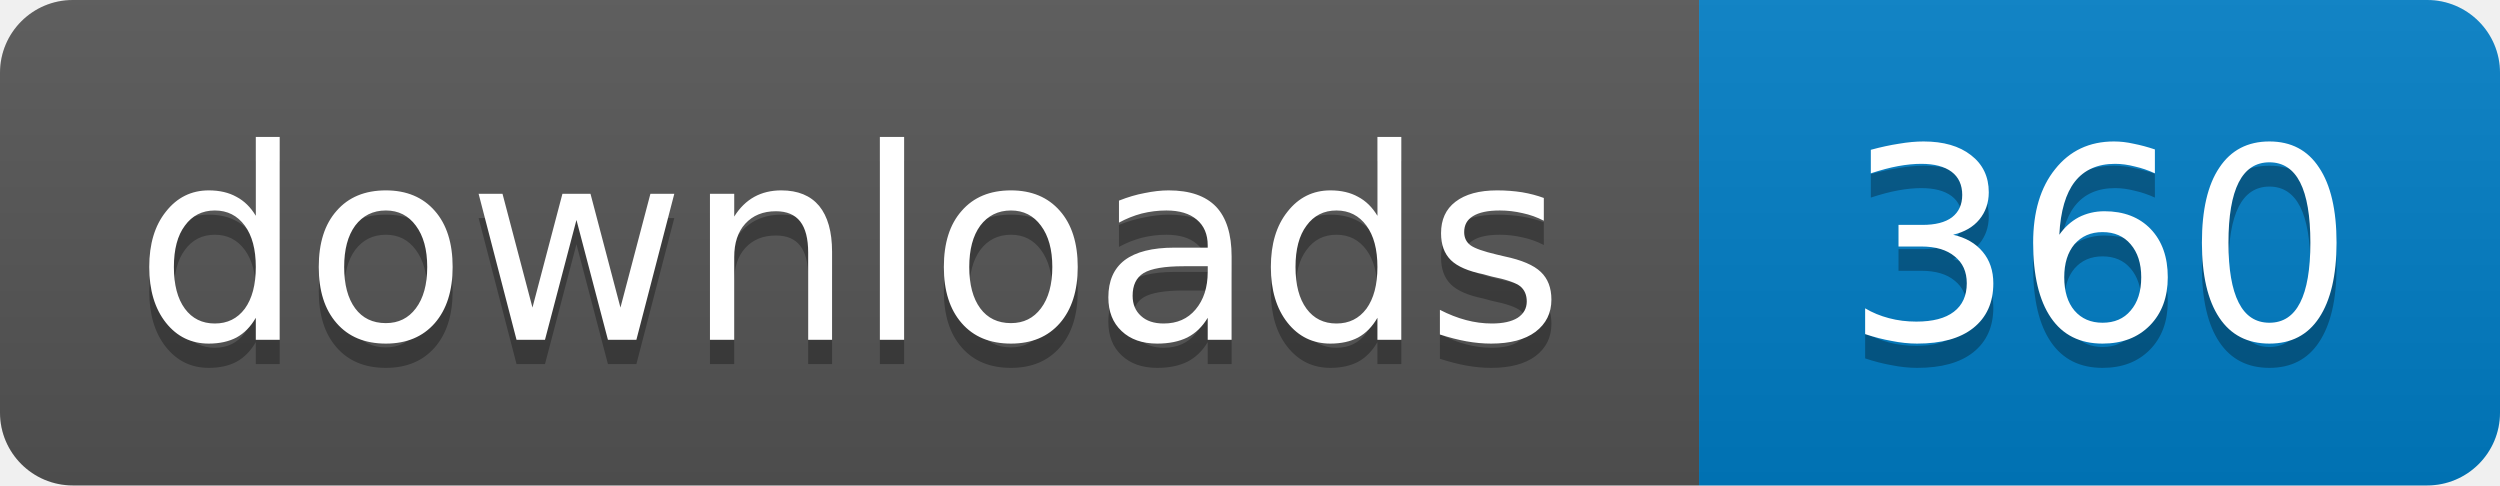
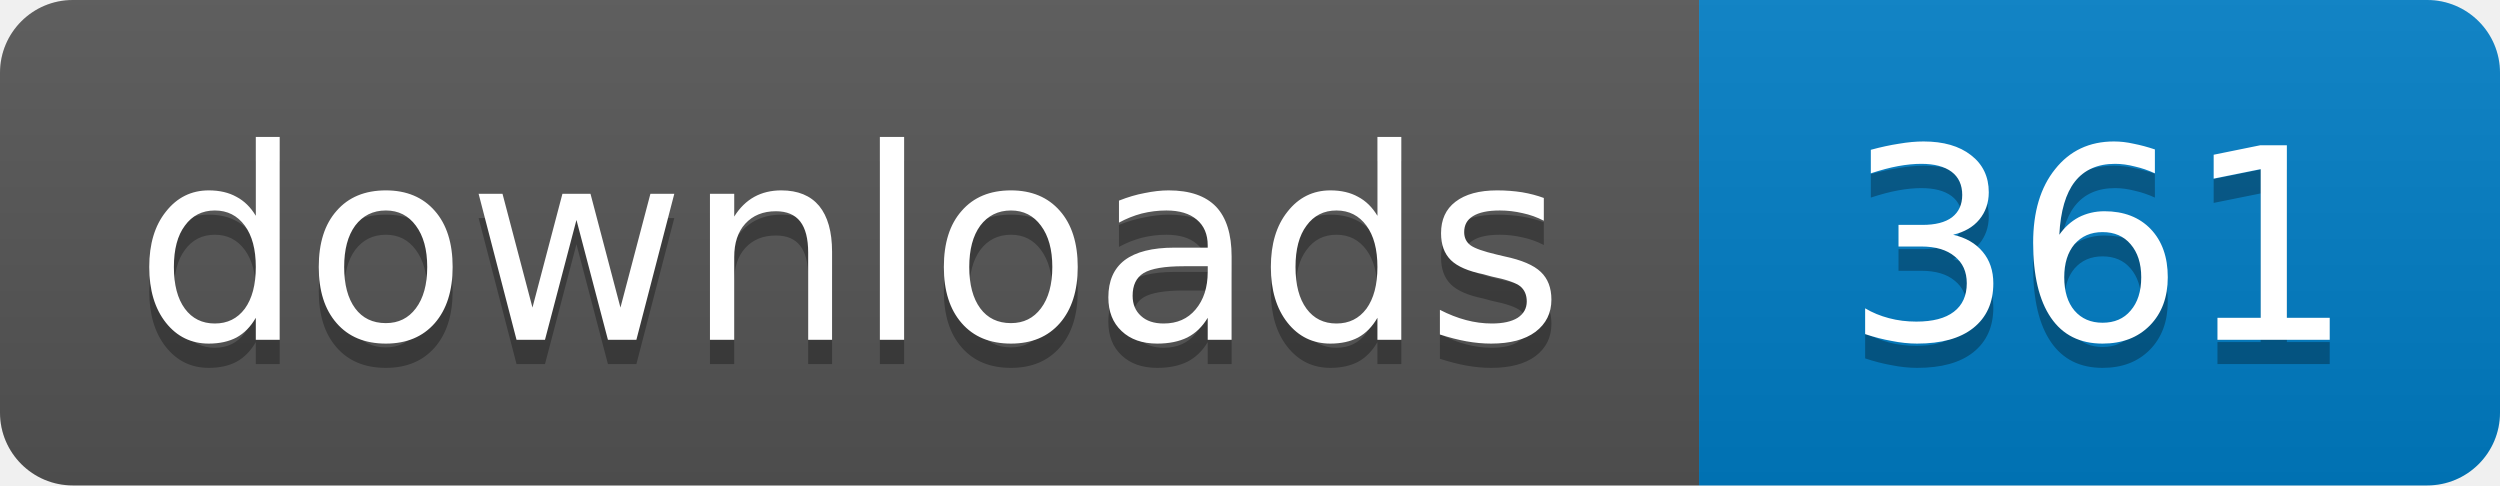
- <svg xmlns="http://www.w3.org/2000/svg" width="103" height="20" role="img" aria-label="downloads: 360">
+ <svg xmlns="http://www.w3.org/2000/svg" width="103" height="20" role="img" aria-label="downloads: 361">
  <linearGradient id="s" x2="0" y2="100%">
    <stop offset="0" stop-color="#bbb" stop-opacity=".1" />
    <stop offset="1" stop-opacity=".1" />
  </linearGradient>
  <clipPath id="r">
    <rect width="103" height="20" rx="3" />
  </clipPath>
  <g clip-path="url(#r)">
    <path fill="#555" d="M0 0h70v20H0z" />
    <path fill="#007ec6" d="M70 0h33v20H70z" />
    <path fill="url(#s)" d="M0 0h103v20H0z" />
  </g>
  <g fill="#fff" text-anchor="middle" font-family="Verdana,Geneva,DejaVu Sans,sans-serif" font-size="11">
    <text x="35" y="15" fill="#010101" fill-opacity=".3">downloads</text>
    <text x="35" y="14">downloads</text>
-     <text x="86.5" y="15" fill="#010101" fill-opacity=".3">360</text>
-     <text x="86.5" y="14">360</text>
+     <text x="86.5" y="15" fill="#010101" fill-opacity=".3">361</text>
+     <text x="86.5" y="14">361</text>
  </g>
</svg>
